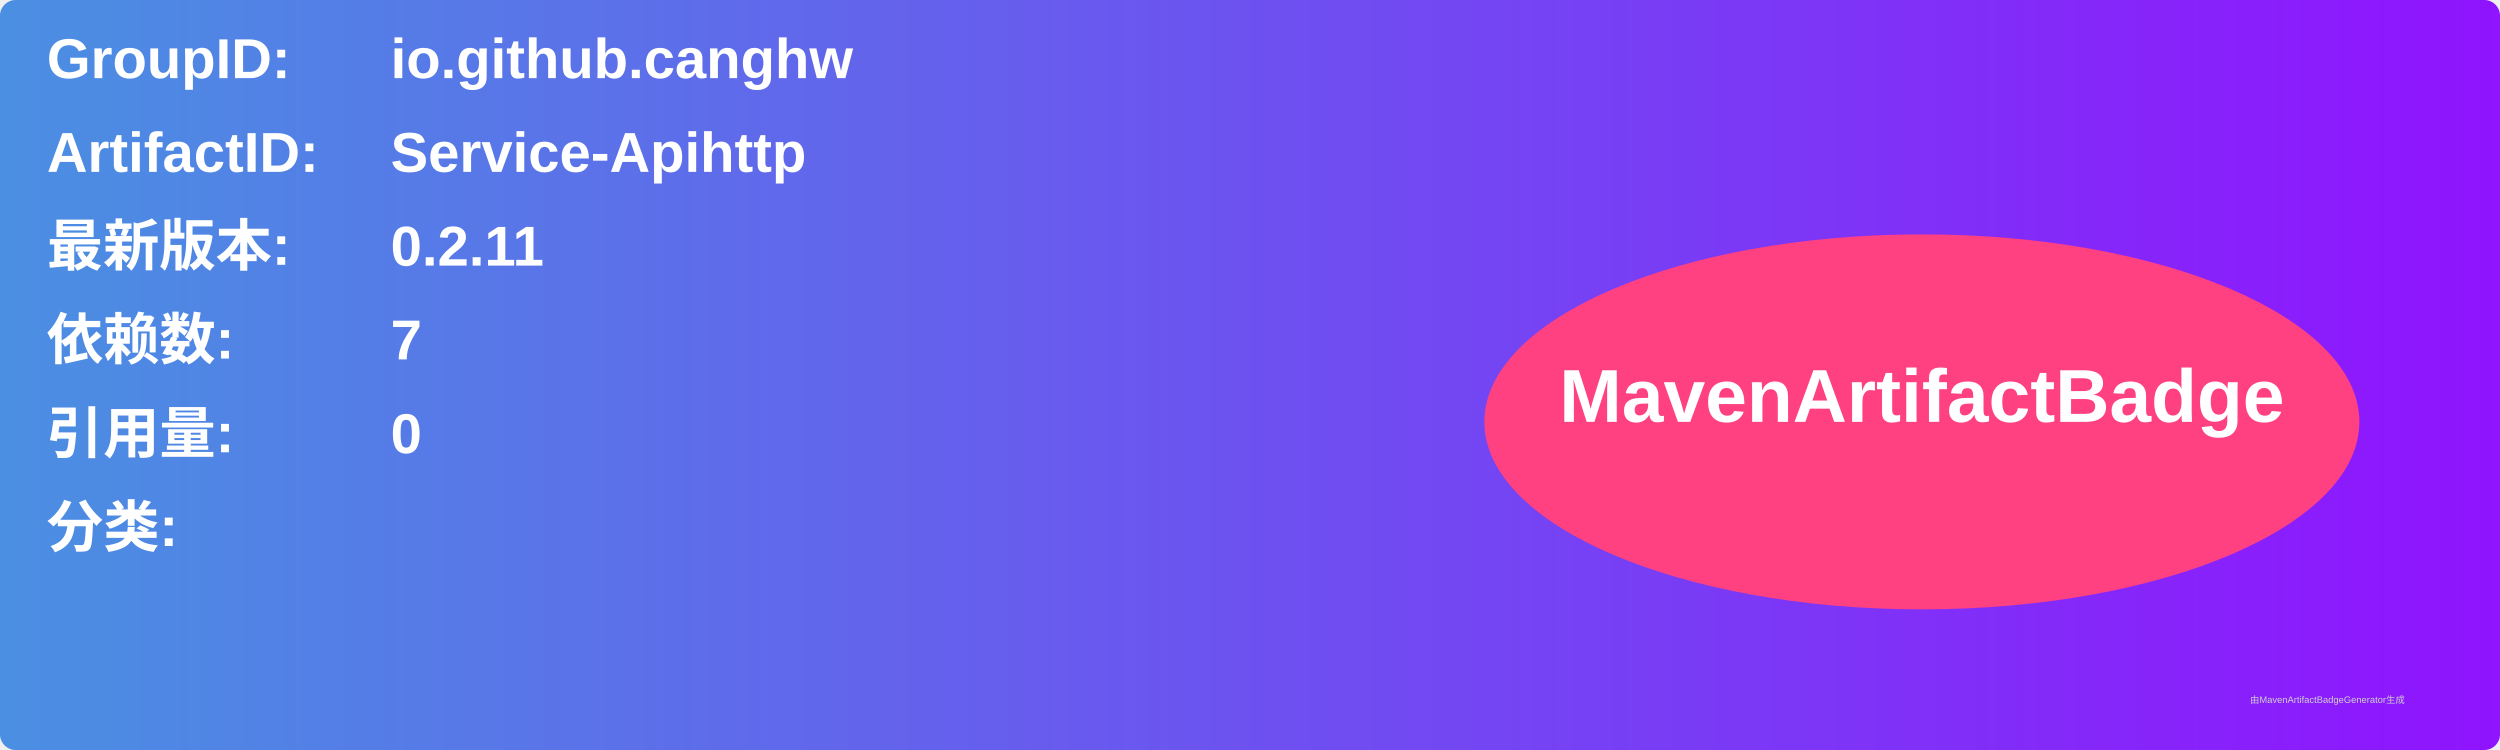
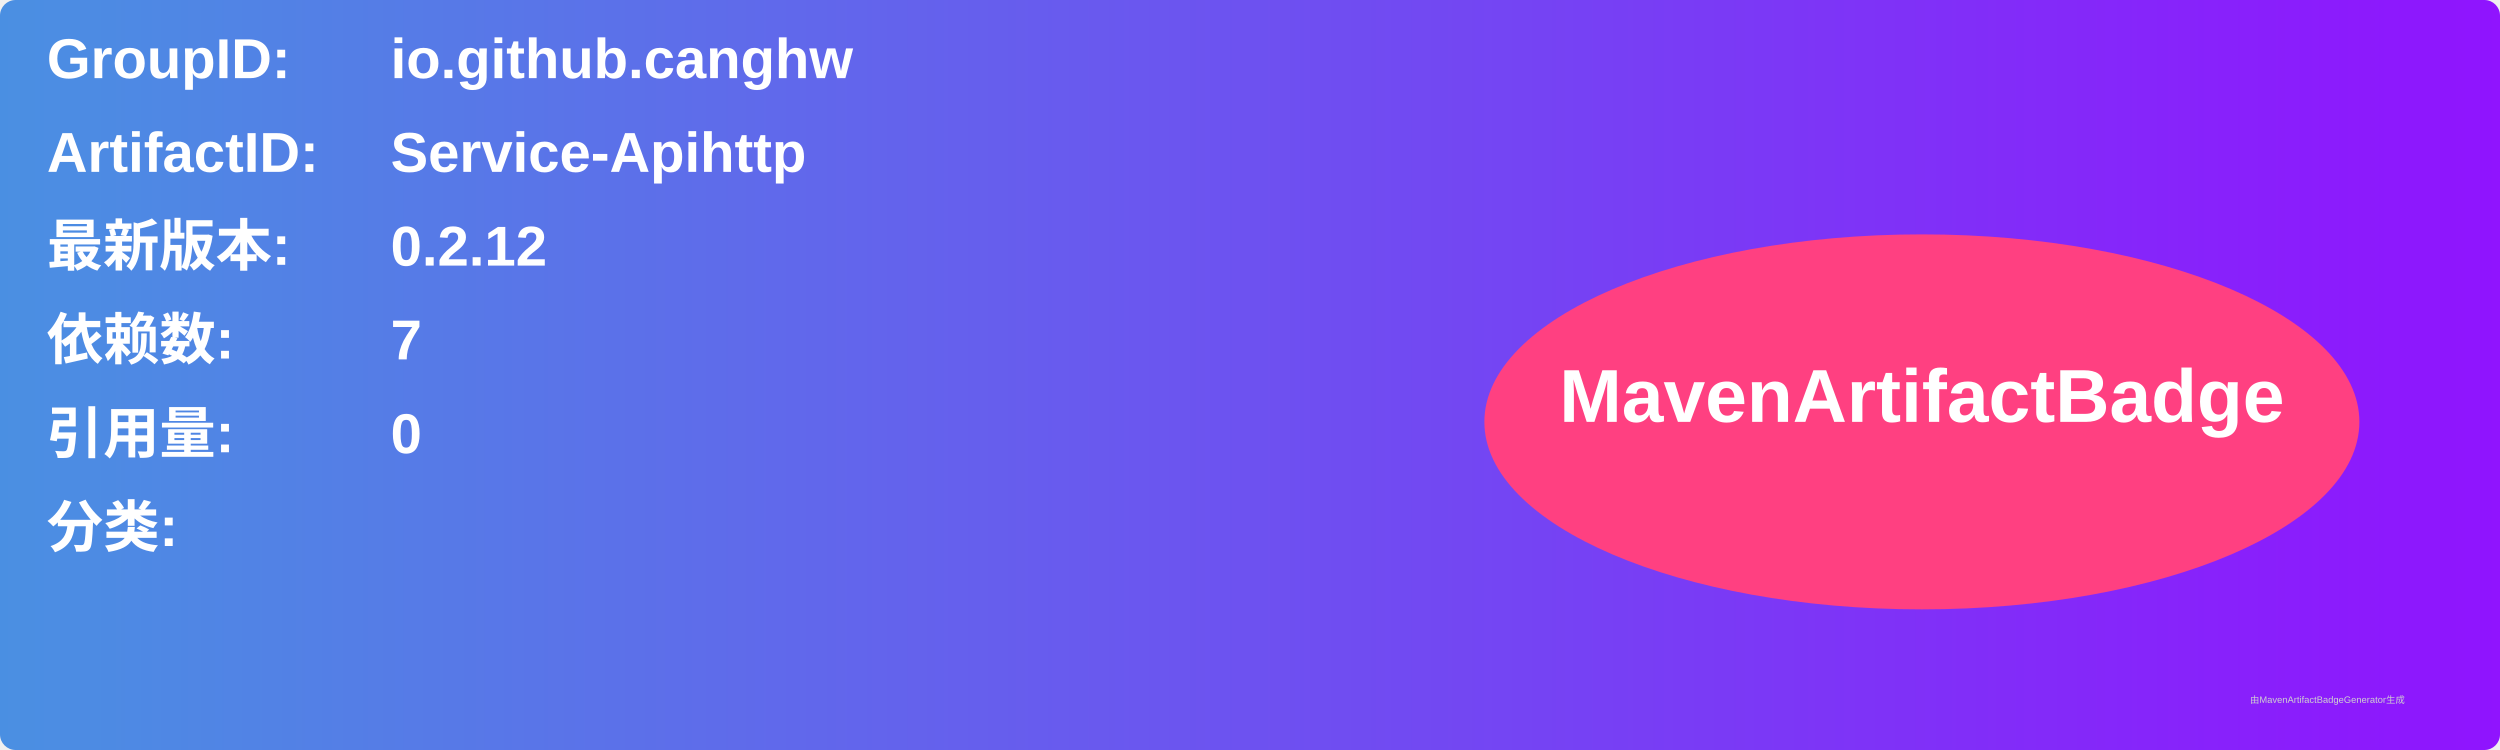
<svg xmlns="http://www.w3.org/2000/svg" width="800" height="240" viewBox="0 0 800 240">
  <linearGradient id="grad" x1="0%" y1="0%" x2="100%" y2="0%">
    <stop offset="0%" stop-color="#4a90e2" />
    <stop offset="100%" stop-color="#9013fe" />
  </linearGradient>
  <rect width="100%" height="100%" rx="5" ry="5" fill="url(#grad)" />
  <g transform="translate(15, 15)">
    <text x="0" y="10" font-family="Arial" font-size="18" fill="white" font-weight="bold" width="260">GroupID:</text>
    <text x="110" y="10" font-family="Arial" font-size="18" fill="white" font-weight="bold" width="460">io.github.canghw</text>
    <text x="0" y="40" font-family="Arial" font-size="18" fill="white" font-weight="bold" width="260">ArtifactID:</text>
    <text x="110" y="40" font-family="Arial" font-size="18" fill="white" font-weight="bold" width="460">Service-Apihttp</text>
    <text x="0" y="70" font-family="Arial" font-size="18" fill="white" font-weight="bold">最新版本:</text>
    <text x="110" y="70" font-family="Arial" font-size="18" fill="white" font-weight="bold">
-       <tspan font-weight="bold">0.2.11</tspan>
+       <tspan font-weight="bold">0.2.12</tspan>
    </text>
    <text x="0" y="100" font-family="Arial" font-size="18" fill="white" font-weight="bold">依赖数: </text>
    <text x="110" y="100" font-family="Arial" font-size="18" fill="white">
      <tspan font-weight="bold">7</tspan>
    </text>
    <text x="0" y="130" font-family="Arial" font-size="18" fill="white" font-weight="bold">引用量: </text>
    <text x="110" y="130" font-family="Arial" font-size="18" fill="white">
      <tspan font-weight="bold">0</tspan>
    </text>
    <text x="0" y="160" font-family="Arial" font-size="18" fill="white" font-weight="bold">分类:</text>
    <text x="10" y="190" font-family="Arial" font-size="10" fill="white">
      <tspan font-weight="bold" />
    </text>
    <ellipse cx="600" cy="120" rx="140" ry="60" fill="#ff4081" />
    <text x="600" y="120" text-anchor="middle" font-family="Arial" font-size="24" fill="white" font-weight="bold">MavenArtifactBadge</text>
  </g>
  <text x="720" y="225" font-family="Arial" font-size="3" fill="#d0d0d0">由MavenArtifactBadgeGenerator生成</text>
</svg>
